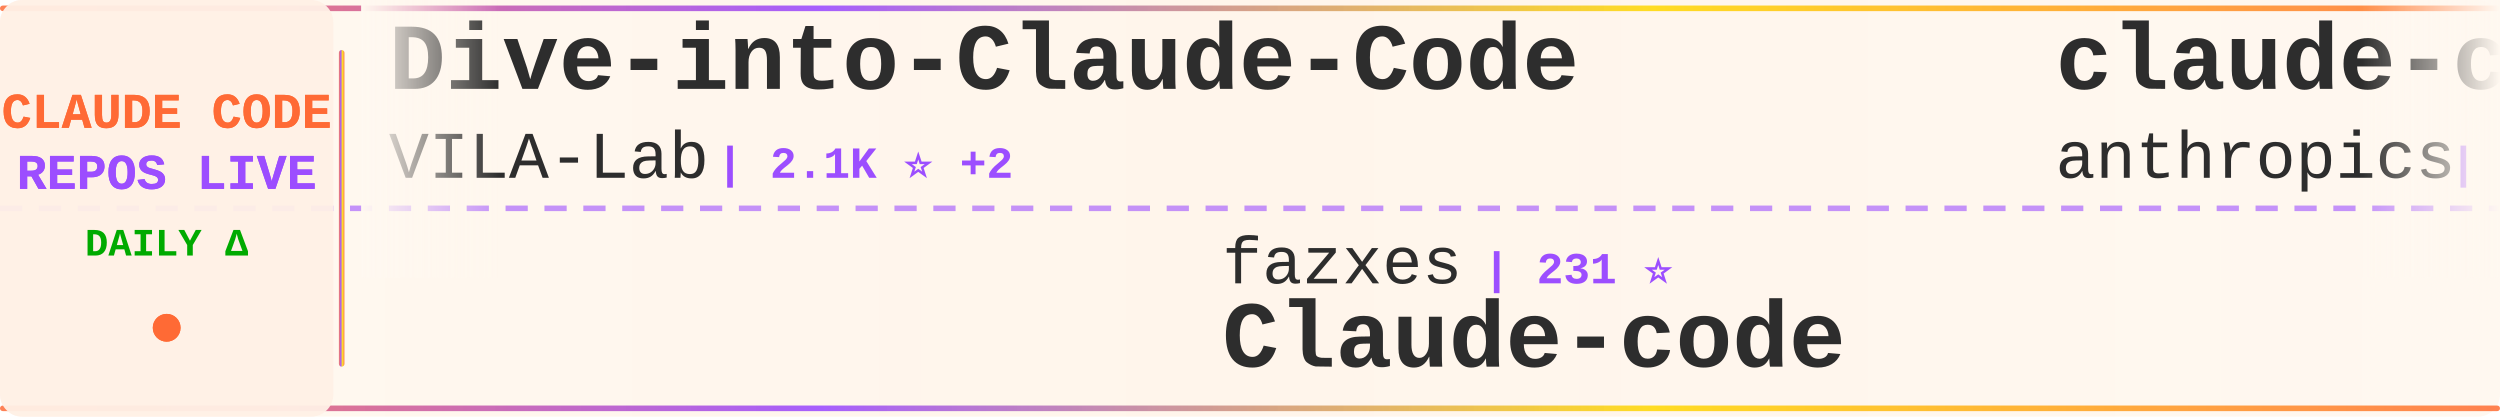
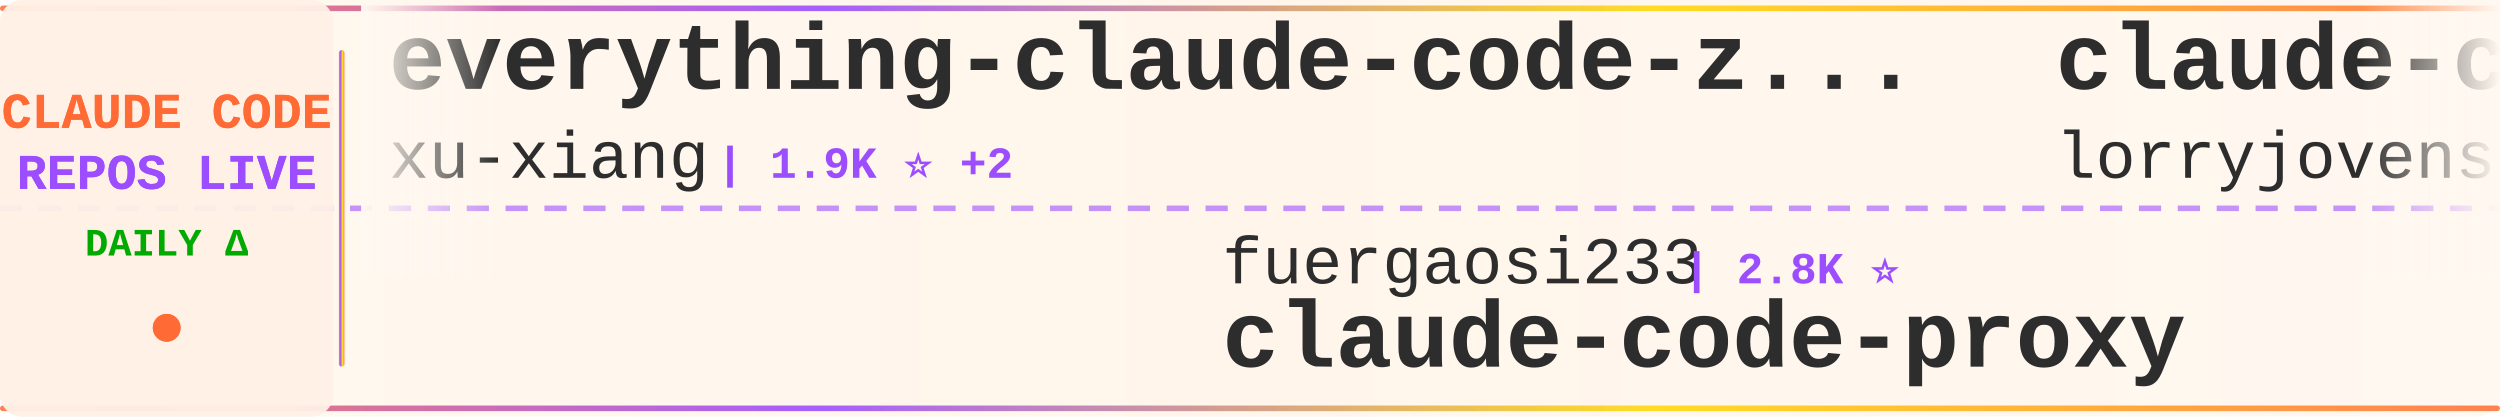
<svg xmlns="http://www.w3.org/2000/svg" width="900" height="150">
  <defs>
    <linearGradient id="tickerBg" x1="0%" y1="0%" x2="100%" y2="0%">
      <stop offset="0%" style="stop-color:#fff8f0;stop-opacity:0.98" />
      <stop offset="50%" style="stop-color:#fff5eb;stop-opacity:1" />
      <stop offset="100%" style="stop-color:#fff8f0;stop-opacity:0.98" />
    </linearGradient>
    <linearGradient id="borderGrad" x1="0%" y1="0%" x2="100%" y2="0%">
      <stop offset="0%" style="stop-color:#FF6B35;stop-opacity:0.85">
        <animate attributeName="stop-opacity" values="0.85;1;0.85" dur="2s" repeatCount="indefinite" />
      </stop>
      <stop offset="33%" style="stop-color:#9C4EFF;stop-opacity:0.9">
        <animate attributeName="stop-opacity" values="0.9;1;0.9" dur="2.2s" repeatCount="indefinite" />
      </stop>
      <stop offset="66%" style="stop-color:#FFD700;stop-opacity:0.85">
        <animate attributeName="stop-opacity" values="0.85;1;0.85" dur="1.8s" repeatCount="indefinite" />
      </stop>
      <stop offset="100%" style="stop-color:#FF6B35;stop-opacity:0.85">
        <animate attributeName="stop-opacity" values="0.85;1;0.85" dur="2s" repeatCount="indefinite" />
      </stop>
    </linearGradient>
    <filter id="textGlow">
      <feGaussianBlur stdDeviation="0.15" result="coloredBlur" />
      <feMerge>
        <feMergeNode in="coloredBlur" />
        <feMergeNode in="SourceGraphic" />
      </feMerge>
    </filter>
    <filter id="metricGlow">
      <feGaussianBlur stdDeviation="0.2" result="coloredBlur" />
      <feMerge>
        <feMergeNode in="coloredBlur" />
        <feMergeNode in="SourceGraphic" />
      </feMerge>
    </filter>
    <linearGradient id="leftFade" x1="0%" y1="0%" x2="100%" y2="0%">
      <stop offset="0%" style="stop-color:#fff8f0;stop-opacity:1" />
      <stop offset="100%" style="stop-color:#fff8f0;stop-opacity:0" />
    </linearGradient>
    <linearGradient id="rightFade" x1="0%" y1="0%" x2="100%" y2="0%">
      <stop offset="0%" style="stop-color:#fff8f0;stop-opacity:0" />
      <stop offset="100%" style="stop-color:#fff8f0;stop-opacity:1" />
    </linearGradient>
  </defs>
  <rect width="900" height="150" fill="url(#tickerBg)" rx="8" />
  <rect x="0" y="2" width="900" height="2" fill="url(#borderGrad)" rx="1" />
  <rect x="0" y="146" width="900" height="2" fill="url(#borderGrad)" rx="1" />
  <line x1="0" y1="75" x2="900" y2="75" stroke="#9C4EFF" stroke-width="2" stroke-dasharray="8 6" opacity="0.6" />
  <rect x="0" y="0" width="120" height="150" fill="#fff0e6" opacity="0.95" rx="8" />
  <text x="60" y="46" font-family="'Courier New', monospace" font-size="18" font-weight="bold" fill="#FF6B35" text-anchor="middle" filter="url(#textGlow)">
    CLAUDE CODE
  </text>
  <text x="60" y="68" font-family="'Courier New', monospace" font-size="18" font-weight="bold" fill="#9C4EFF" text-anchor="middle" filter="url(#textGlow)">
    REPOS LIVE
  </text>
  <text x="60" y="92" font-family="'Courier New', monospace" font-size="14" font-weight="bold" fill="#00aa00" text-anchor="middle">
    DAILY Δ
  </text>
  <circle cx="60" cy="118" r="5" fill="#FF6B35" filter="url(#metricGlow)">
    <animate attributeName="r" values="4;6;4" dur="1.5s" repeatCount="indefinite" />
    <animate attributeName="opacity" values="0.6;1;0.6" dur="1.5s" repeatCount="indefinite" />
  </circle>
  <rect x="122" y="18" width="2" height="114" fill="url(#borderGrad)" rx="1" />
  <clipPath id="tickerClip">
    <rect x="130" y="0" width="770" height="150" />
  </clipPath>
  <g clip-path="url(#tickerClip)">
    <g id="tickerItems">
      <animateTransform attributeName="transform" attributeType="XML" type="translate" from="0 0" to="-3000 0" dur="54s" repeatCount="indefinite" />
      <g transform="translate(0, 0)">
-         <text x="140" y="32" font-family="'Courier New', monospace" font-size="34" font-weight="bold" fill="#2d2d2d">Dive-into-Claude-Code</text>
-         <text x="140" y="64" font-family="'Courier New', monospace" font-size="24" font-weight="normal" fill="#2d2d2d" opacity="1.0">VILA-Lab</text>
-         <text x="258" y="64" font-family="'Courier New', monospace" font-size="16" font-weight="bold" fill="#9C4EFF"> | 2.1K ⭐ +2</text>
+         <text x="140" y="32" font-family="'Courier New', monospace" font-size="34" font-weight="bold" fill="#2d2d2d">everything-claude-code-z...</text>
+         <text x="140" y="64" font-family="'Courier New', monospace" font-size="24" font-weight="normal" fill="#2d2d2d" opacity="1.0">xu-xiang</text>
+         <text x="258" y="64" font-family="'Courier New', monospace" font-size="16" font-weight="bold" fill="#9C4EFF"> | 1.9K ⭐ +2</text>
      </g>
      <g transform="translate(300, 0)">
-         <text x="140" y="102" font-family="'Courier New', monospace" font-size="24" font-weight="normal" fill="#2d2d2d" opacity="1.0">fazxes</text>
-         <text x="234" y="102" font-family="'Courier New', monospace" font-size="16" font-weight="bold" fill="#9C4EFF"> | 231 ⭐</text>
-         <text x="140" y="132" font-family="'Courier New', monospace" font-size="34" font-weight="bold" fill="#2d2d2d">Claude-code</text>
+         <text x="140" y="102" font-family="'Courier New', monospace" font-size="24" font-weight="normal" fill="#2d2d2d" opacity="1.0">fuergaosi233</text>
+         <text x="306" y="102" font-family="'Courier New', monospace" font-size="16" font-weight="bold" fill="#9C4EFF"> | 2.8K ⭐</text>
+         <text x="140" y="132" font-family="'Courier New', monospace" font-size="34" font-weight="bold" fill="#2d2d2d">claude-code-proxy</text>
      </g>
      <g transform="translate(600, 0)">
-         <text x="140" y="32" font-family="'Courier New', monospace" font-size="34" font-weight="bold" fill="#2d2d2d">claude-code-action</text>
-         <text x="140" y="64" font-family="'Courier New', monospace" font-size="24" font-weight="normal" fill="#2d2d2d" opacity="1.0">anthropics</text>
-         <text x="282" y="64" font-family="'Courier New', monospace" font-size="16" font-weight="bold" fill="#9C4EFF"> | 8.7K ⭐ +4</text>
+         <text x="140" y="32" font-family="'Courier New', monospace" font-size="34" font-weight="bold" fill="#2d2d2d">claude-code-rust</text>
+         <text x="140" y="64" font-family="'Courier New', monospace" font-size="24" font-weight="normal" fill="#2d2d2d" opacity="1.0">lorryjovens-hub</text>
+         <text x="342" y="64" font-family="'Courier New', monospace" font-size="16" font-weight="bold" fill="#9C4EFF"> | 1.7K ⭐</text>
      </g>
      <g transform="translate(900, 0)">
-         <text x="140" y="102" font-family="'Courier New', monospace" font-size="24" font-weight="normal" fill="#2d2d2d" opacity="1.0">ChrisWiles</text>
-         <text x="282" y="102" font-family="'Courier New', monospace" font-size="16" font-weight="bold" fill="#9C4EFF"> | 6.0K ⭐ -1</text>
-         <text x="140" y="132" font-family="'Courier New', monospace" font-size="34" font-weight="bold" fill="#2d2d2d">claude-code-showcase</text>
+         <text x="140" y="102" font-family="'Courier New', monospace" font-size="24" font-weight="normal" fill="#2d2d2d" opacity="1.0">andrew-kramer-inno</text>
+         <text x="378" y="102" font-family="'Courier New', monospace" font-size="16" font-weight="bold" fill="#9C4EFF"> | 594 ⭐</text>
+         <text x="140" y="132" font-family="'Courier New', monospace" font-size="34" font-weight="bold" fill="#2d2d2d">claude-code-source-build</text>
      </g>
      <g transform="translate(1200, 0)">
-         <text x="140" y="32" font-family="'Courier New', monospace" font-size="34" font-weight="bold" fill="#2d2d2d">everything-claude-code</text>
-         <text x="140" y="64" font-family="'Courier New', monospace" font-size="24" font-weight="normal" fill="#2d2d2d" opacity="1.0">WorldFlowAI</text>
-         <text x="294" y="64" font-family="'Courier New', monospace" font-size="16" font-weight="bold" fill="#9C4EFF"> | 1.4K ⭐ +2</text>
+         <text x="140" y="32" font-family="'Courier New', monospace" font-size="34" font-weight="bold" fill="#2d2d2d">claude-code-source</text>
+         <text x="140" y="64" font-family="'Courier New', monospace" font-size="24" font-weight="normal" fill="#2d2d2d" opacity="1.0">JrCx7scC</text>
+         <text x="258" y="64" font-family="'Courier New', monospace" font-size="16" font-weight="bold" fill="#9C4EFF"> | 374 ⭐</text>
      </g>
      <g transform="translate(1500, 0)">
-         <text x="140" y="102" font-family="'Courier New', monospace" font-size="24" font-weight="normal" fill="#2d2d2d" opacity="1.0">KPR111</text>
-         <text x="234" y="102" font-family="'Courier New', monospace" font-size="16" font-weight="bold" fill="#9C4EFF"> | 18 ⭐</text>
-         <text x="140" y="132" font-family="'Courier New', monospace" font-size="34" font-weight="bold" fill="#2d2d2d">Claude-Code</text>
+         <text x="140" y="102" font-family="'Courier New', monospace" font-size="24" font-weight="normal" fill="#2d2d2d" opacity="1.0">frankbria</text>
+         <text x="270" y="102" font-family="'Courier New', monospace" font-size="16" font-weight="bold" fill="#9C4EFF"> | 9.6K ⭐ +1</text>
+         <text x="140" y="132" font-family="'Courier New', monospace" font-size="34" font-weight="bold" fill="#2d2d2d">ralph-claude-code</text>
      </g>
      <g transform="translate(1800, 0)">
-         <text x="140" y="32" font-family="'Courier New', monospace" font-size="34" font-weight="bold" fill="#2d2d2d">claude-code-hub</text>
-         <text x="140" y="64" font-family="'Courier New', monospace" font-size="24" font-weight="normal" fill="#2d2d2d" opacity="1.0">ding113</text>
-         <text x="246" y="64" font-family="'Courier New', monospace" font-size="16" font-weight="bold" fill="#9C4EFF"> | 3.3K ⭐</text>
+         <text x="140" y="32" font-family="'Courier New', monospace" font-size="34" font-weight="bold" fill="#2d2d2d">arcads-claude-code</text>
+         <text x="140" y="64" font-family="'Courier New', monospace" font-size="24" font-weight="normal" fill="#2d2d2d" opacity="1.0">krusemediallc</text>
+         <text x="318" y="64" font-family="'Courier New', monospace" font-size="16" font-weight="bold" fill="#9C4EFF"> | 1.3K ⭐ +14</text>
      </g>
      <g transform="translate(2100, 0)">
-         <text x="140" y="102" font-family="'Courier New', monospace" font-size="24" font-weight="normal" fill="#2d2d2d" opacity="1.0">RichardAtCT</text>
-         <text x="294" y="102" font-family="'Courier New', monospace" font-size="16" font-weight="bold" fill="#9C4EFF"> | 2.8K ⭐</text>
-         <text x="140" y="132" font-family="'Courier New', monospace" font-size="34" font-weight="bold" fill="#2d2d2d">claude-code-telegram</text>
+         <text x="140" y="102" font-family="'Courier New', monospace" font-size="24" font-weight="normal" fill="#2d2d2d" opacity="1.0">centminmod</text>
+         <text x="282" y="102" font-family="'Courier New', monospace" font-size="16" font-weight="bold" fill="#9C4EFF"> | 2.6K ⭐</text>
+         <text x="140" y="132" font-family="'Courier New', monospace" font-size="34" font-weight="bold" fill="#2d2d2d">my-claude-code-setup</text>
      </g>
      <g transform="translate(2400, 0)">
-         <text x="140" y="32" font-family="'Courier New', monospace" font-size="34" font-weight="bold" fill="#2d2d2d">Claude-Code-Usage-Monito...</text>
-         <text x="140" y="64" font-family="'Courier New', monospace" font-size="24" font-weight="normal" fill="#2d2d2d" opacity="1.0">Maciek-roboblog</text>
-         <text x="342" y="64" font-family="'Courier New', monospace" font-size="16" font-weight="bold" fill="#9C4EFF"> | 8.6K ⭐</text>
+         <text x="140" y="32" font-family="'Courier New', monospace" font-size="34" font-weight="bold" fill="#2d2d2d">ClaudeCode</text>
+         <text x="140" y="64" font-family="'Courier New', monospace" font-size="24" font-weight="normal" fill="#2d2d2d" opacity="1.0">guanshan</text>
+         <text x="258" y="64" font-family="'Courier New', monospace" font-size="16" font-weight="bold" fill="#9C4EFF"> | 61 ⭐</text>
      </g>
      <g transform="translate(2700, 0)">
-         <text x="140" y="102" font-family="'Courier New', monospace" font-size="24" font-weight="normal" fill="#2d2d2d" opacity="1.0">huangjia2019</text>
-         <text x="306" y="102" font-family="'Courier New', monospace" font-size="16" font-weight="bold" fill="#9C4EFF"> | 1.1K ⭐</text>
-         <text x="140" y="132" font-family="'Courier New', monospace" font-size="34" font-weight="bold" fill="#2d2d2d">claude-code-engineering</text>
+         <text x="140" y="102" font-family="'Courier New', monospace" font-size="24" font-weight="normal" fill="#2d2d2d" opacity="1.0">ding113</text>
+         <text x="246" y="102" font-family="'Courier New', monospace" font-size="16" font-weight="bold" fill="#9C4EFF"> | 3.3K ⭐ +1</text>
+         <text x="140" y="132" font-family="'Courier New', monospace" font-size="34" font-weight="bold" fill="#2d2d2d">claude-code-hub</text>
      </g>
      <g transform="translate(3000, 0)">
-         <text x="140" y="32" font-family="'Courier New', monospace" font-size="34" font-weight="bold" fill="#2d2d2d">Dive-into-Claude-Code</text>
-         <text x="140" y="64" font-family="'Courier New', monospace" font-size="24" font-weight="normal" fill="#2d2d2d" opacity="1.0">VILA-Lab</text>
-         <text x="258" y="64" font-family="'Courier New', monospace" font-size="16" font-weight="bold" fill="#9C4EFF"> | 2.1K ⭐ +2</text>
+         <text x="140" y="32" font-family="'Courier New', monospace" font-size="34" font-weight="bold" fill="#2d2d2d">everything-claude-code-z...</text>
+         <text x="140" y="64" font-family="'Courier New', monospace" font-size="24" font-weight="normal" fill="#2d2d2d" opacity="1.0">xu-xiang</text>
+         <text x="258" y="64" font-family="'Courier New', monospace" font-size="16" font-weight="bold" fill="#9C4EFF"> | 1.9K ⭐ +2</text>
      </g>
      <g transform="translate(3300, 0)">
-         <text x="140" y="102" font-family="'Courier New', monospace" font-size="24" font-weight="normal" fill="#2d2d2d" opacity="1.0">fazxes</text>
-         <text x="234" y="102" font-family="'Courier New', monospace" font-size="16" font-weight="bold" fill="#9C4EFF"> | 231 ⭐</text>
-         <text x="140" y="132" font-family="'Courier New', monospace" font-size="34" font-weight="bold" fill="#2d2d2d">Claude-code</text>
+         <text x="140" y="102" font-family="'Courier New', monospace" font-size="24" font-weight="normal" fill="#2d2d2d" opacity="1.0">fuergaosi233</text>
+         <text x="306" y="102" font-family="'Courier New', monospace" font-size="16" font-weight="bold" fill="#9C4EFF"> | 2.8K ⭐</text>
+         <text x="140" y="132" font-family="'Courier New', monospace" font-size="34" font-weight="bold" fill="#2d2d2d">claude-code-proxy</text>
      </g>
      <g transform="translate(3600, 0)">
-         <text x="140" y="32" font-family="'Courier New', monospace" font-size="34" font-weight="bold" fill="#2d2d2d">claude-code-action</text>
-         <text x="140" y="64" font-family="'Courier New', monospace" font-size="24" font-weight="normal" fill="#2d2d2d" opacity="1.0">anthropics</text>
-         <text x="282" y="64" font-family="'Courier New', monospace" font-size="16" font-weight="bold" fill="#9C4EFF"> | 8.7K ⭐ +4</text>
+         <text x="140" y="32" font-family="'Courier New', monospace" font-size="34" font-weight="bold" fill="#2d2d2d">claude-code-rust</text>
+         <text x="140" y="64" font-family="'Courier New', monospace" font-size="24" font-weight="normal" fill="#2d2d2d" opacity="1.0">lorryjovens-hub</text>
+         <text x="342" y="64" font-family="'Courier New', monospace" font-size="16" font-weight="bold" fill="#9C4EFF"> | 1.7K ⭐</text>
      </g>
      <g transform="translate(3900, 0)">
-         <text x="140" y="102" font-family="'Courier New', monospace" font-size="24" font-weight="normal" fill="#2d2d2d" opacity="1.0">ChrisWiles</text>
-         <text x="282" y="102" font-family="'Courier New', monospace" font-size="16" font-weight="bold" fill="#9C4EFF"> | 6.0K ⭐ -1</text>
-         <text x="140" y="132" font-family="'Courier New', monospace" font-size="34" font-weight="bold" fill="#2d2d2d">claude-code-showcase</text>
+         <text x="140" y="102" font-family="'Courier New', monospace" font-size="24" font-weight="normal" fill="#2d2d2d" opacity="1.0">andrew-kramer-inno</text>
+         <text x="378" y="102" font-family="'Courier New', monospace" font-size="16" font-weight="bold" fill="#9C4EFF"> | 594 ⭐</text>
+         <text x="140" y="132" font-family="'Courier New', monospace" font-size="34" font-weight="bold" fill="#2d2d2d">claude-code-source-build</text>
      </g>
    </g>
  </g>
  <rect x="130" y="0" width="50" height="100" fill="url(#leftFade)" />
  <rect x="850" y="0" width="50" height="100" fill="url(#rightFade)" />
</svg>
